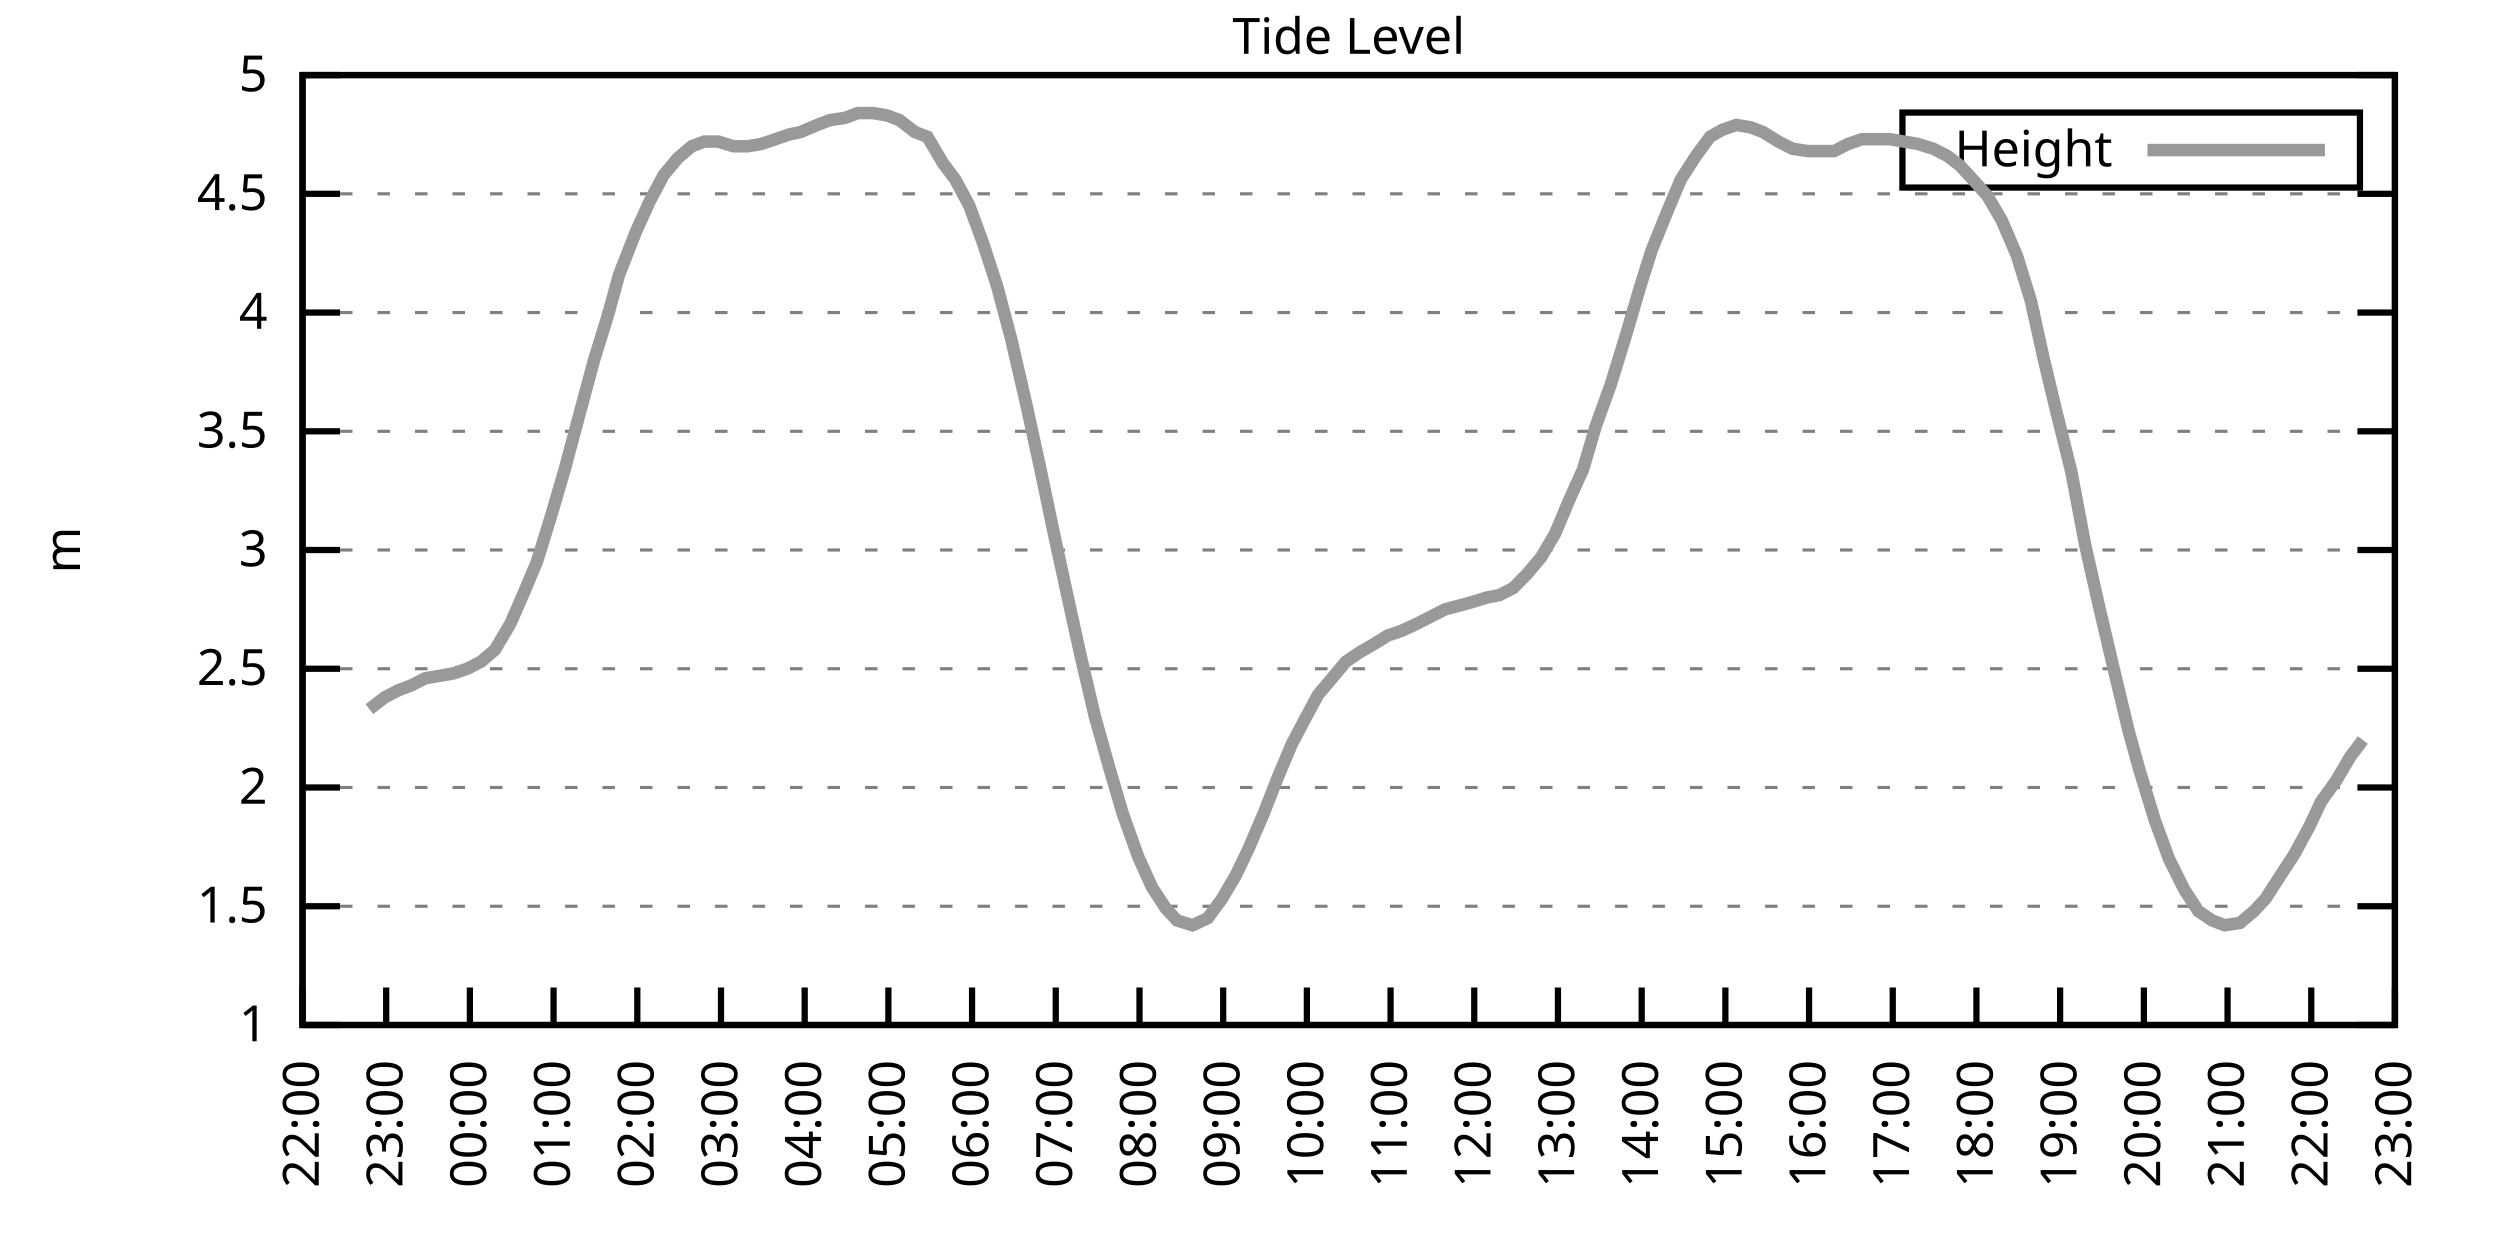
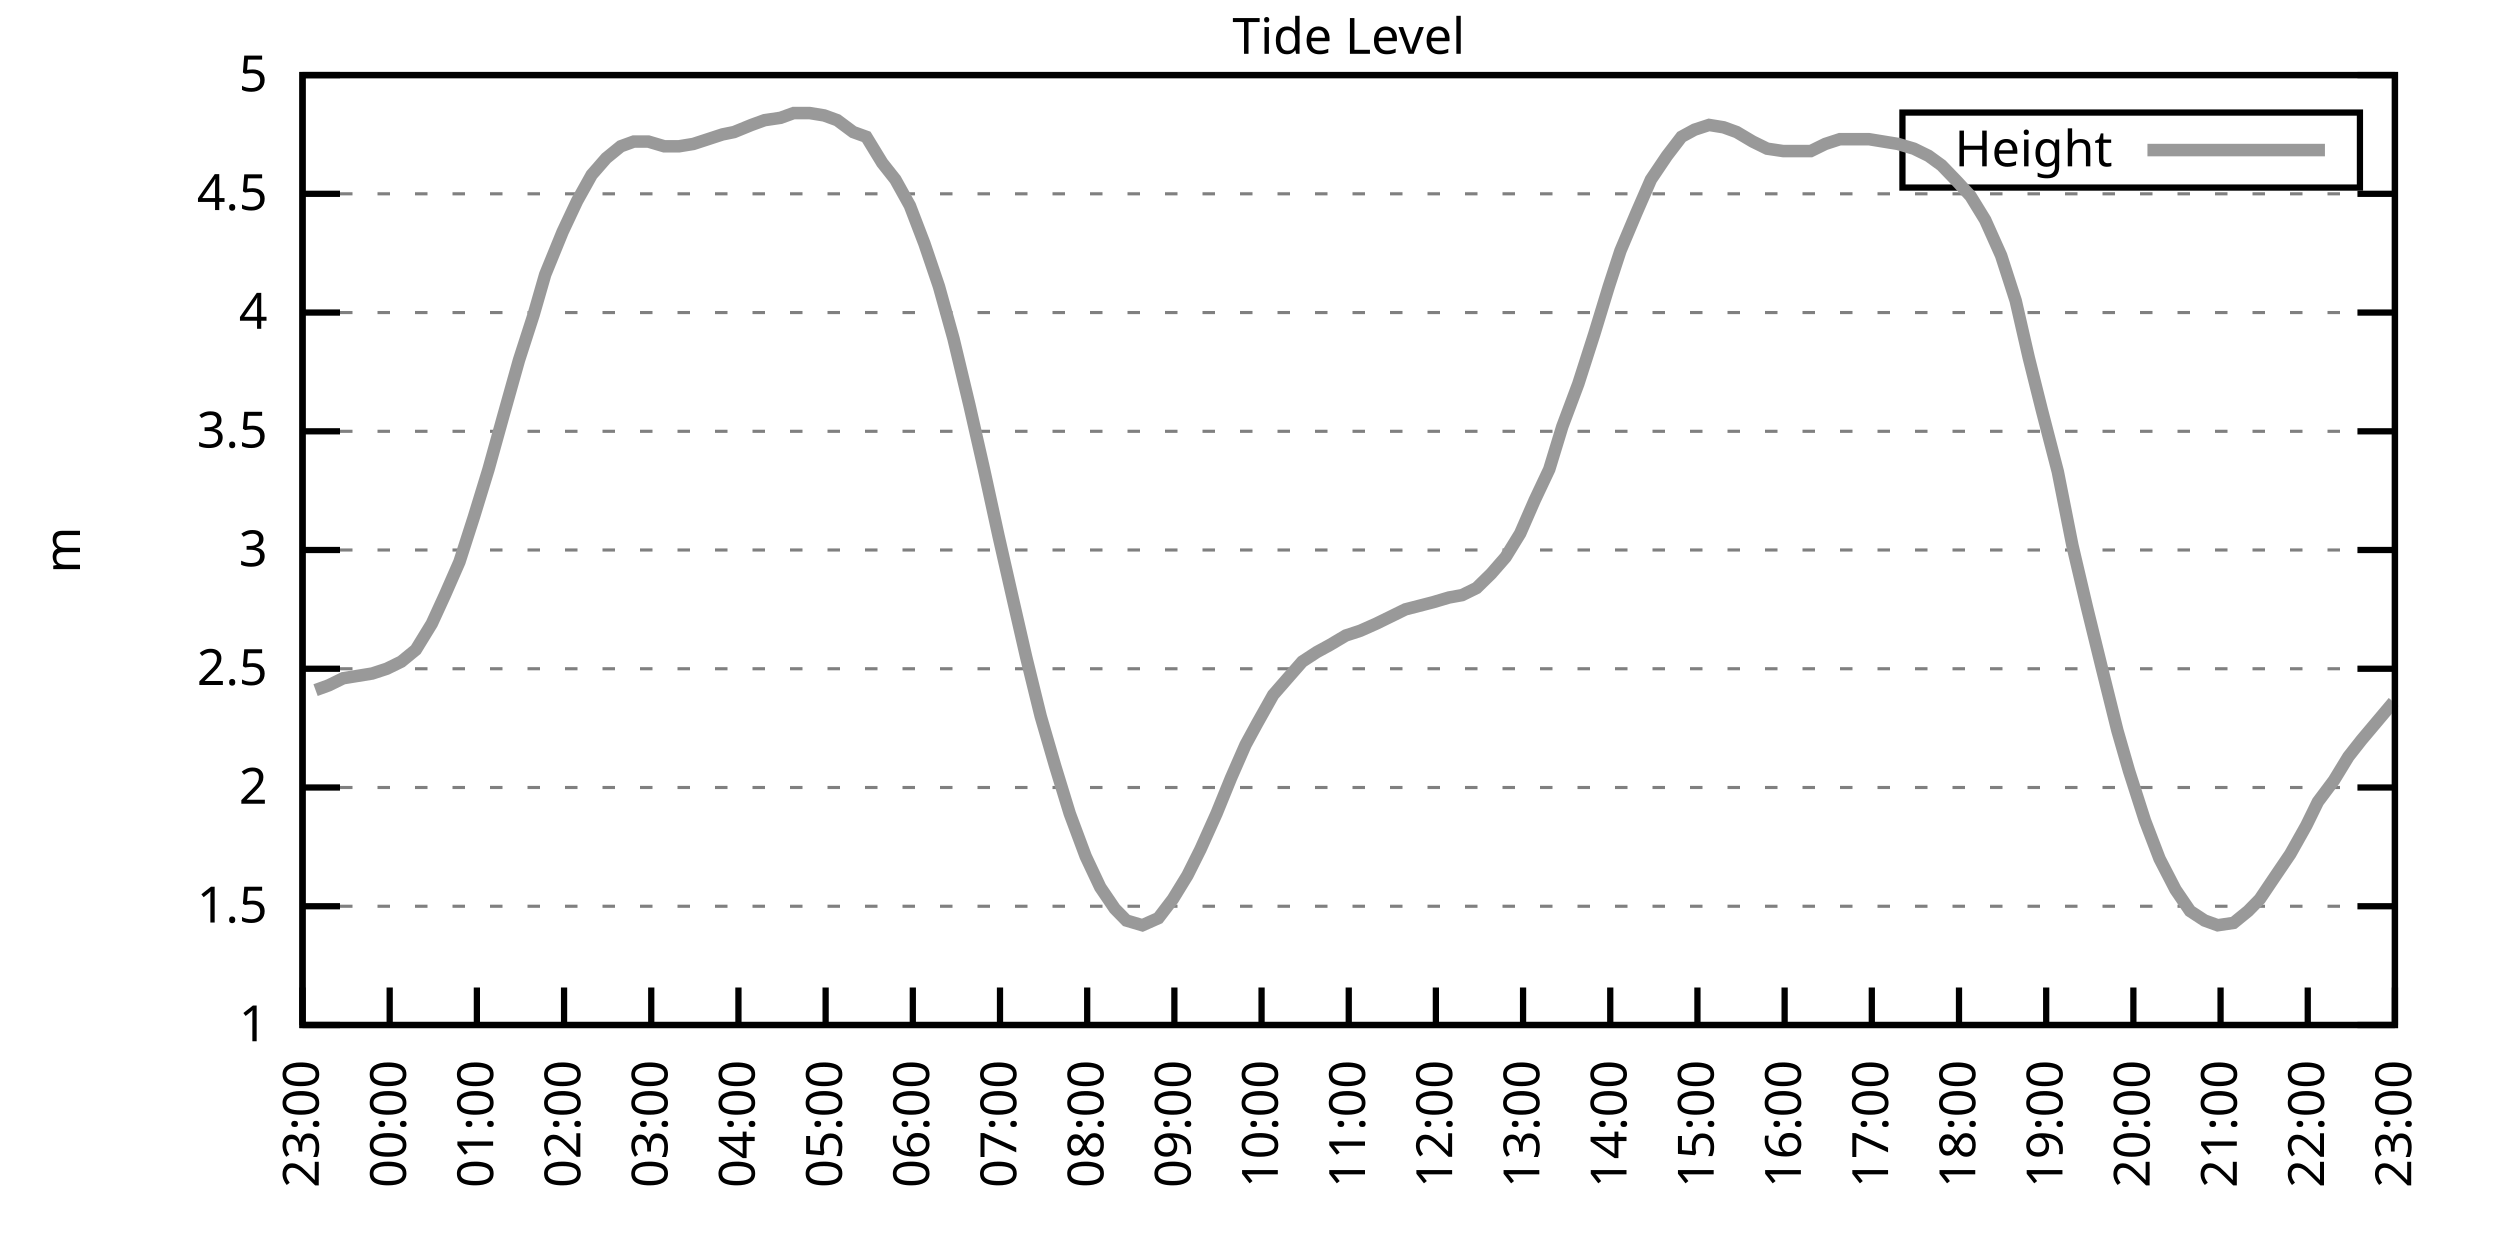
<svg xmlns="http://www.w3.org/2000/svg" xmlns:xlink="http://www.w3.org/1999/xlink" width="400" height="200" viewBox="0 0 400 200">
  <g id="gnuplot_canvas">
    <rect x="0" y="0" width="400" height="200" fill="none" />
    <defs>
      <circle id="gpDot" r="0.5" stroke-width="0.5" stroke="currentColor" />
      <path id="gpPt0" stroke-width="0.333" stroke="currentColor" d="M-1,0 h2 M0,-1 v2" />
      <path id="gpPt1" stroke-width="0.333" stroke="currentColor" d="M-1,-1 L1,1 M1,-1 L-1,1" />
      <path id="gpPt2" stroke-width="0.333" stroke="currentColor" d="M-1,0 L1,0 M0,-1 L0,1 M-1,-1 L1,1 M-1,1 L1,-1" />
      <rect id="gpPt3" stroke-width="0.333" stroke="currentColor" x="-1" y="-1" width="2" height="2" />
      <rect id="gpPt4" stroke-width="0.333" stroke="currentColor" fill="currentColor" x="-1" y="-1" width="2" height="2" />
      <circle id="gpPt5" stroke-width="0.333" stroke="currentColor" cx="0" cy="0" r="1" />
      <use xlink:href="#gpPt5" id="gpPt6" fill="currentColor" stroke="none" />
      <path id="gpPt7" stroke-width="0.333" stroke="currentColor" d="M0,-1.33 L-1.33,0.67 L1.33,0.67 z" />
      <use xlink:href="#gpPt7" id="gpPt8" fill="currentColor" stroke="none" />
      <use xlink:href="#gpPt7" id="gpPt9" stroke="currentColor" transform="rotate(180)" />
      <use xlink:href="#gpPt9" id="gpPt10" fill="currentColor" stroke="none" />
      <use xlink:href="#gpPt3" id="gpPt11" stroke="currentColor" transform="rotate(45)" />
      <use xlink:href="#gpPt11" id="gpPt12" fill="currentColor" stroke="none" />
      <path id="gpPt13" stroke-width="0.333" stroke="currentColor" d="M0,1.330 L1.265,0.411 L0.782,-1.067 L-0.782,-1.076 L-1.265,0.411 z" />
      <use xlink:href="#gpPt13" id="gpPt14" fill="currentColor" stroke="none" />
      <filter id="textbox" filterUnits="objectBoundingBox" x="0" y="0" height="1" width="1">
        <feFlood flood-color="white" flood-opacity="1" result="bgnd" />
        <feComposite in="SourceGraphic" in2="bgnd" operator="atop" />
      </filter>
      <filter id="greybox" filterUnits="objectBoundingBox" x="0" y="0" height="1" width="1">
        <feFlood flood-color="lightgrey" flood-opacity="1" result="grey" />
        <feComposite in="SourceGraphic" in2="grey" operator="atop" />
      </filter>
    </defs>
    <g fill="none" color="white" stroke="currentColor" stroke-width="1.00" stroke-linecap="butt" stroke-linejoin="miter">
</g>
    <g fill="none" color="black" stroke="currentColor" stroke-width="1.00" stroke-linecap="butt" stroke-linejoin="miter">
      <g stroke="none" shape-rendering="crispEdges">
        <polygon fill="rgb(255, 255, 255)" points="48.40,164.00 383.18,164.00 383.18,12.02 48.40,12.02 " />
      </g>
    </g>
    <g fill="none" color="black" stroke="currentColor" stroke-width="1.00" stroke-linecap="butt" stroke-linejoin="miter">
</g>
    <g fill="none" color="black" stroke="black" stroke-width="0.50" stroke-linecap="butt" stroke-linejoin="miter">
</g>
    <g fill="none" color="gray" stroke="currentColor" stroke-width="0.50" stroke-linecap="butt" stroke-linejoin="miter">
      <path stroke="gray" stroke-dasharray="2,4" class="gridline" d="M48.40,164.00 L383.19,164.00  " />
    </g>
    <g fill="none" color="gray" stroke="gray" stroke-width="1.00" stroke-linecap="butt" stroke-linejoin="miter">
</g>
    <g fill="none" color="black" stroke="currentColor" stroke-width="1.00" stroke-linecap="butt" stroke-linejoin="miter">
      <path stroke="black" d="M48.40,164.00 L54.40,164.00 M383.19,164.00 L377.19,164.00  " />
      <g transform="translate(42.80,166.60)" stroke="none" fill="black" font-family="Sans" font-size="8.00" text-anchor="end">
        <text>
          <tspan font-family="Sans"> 1</tspan>
        </text>
      </g>
    </g>
    <g fill="none" color="black" stroke="currentColor" stroke-width="1.00" stroke-linecap="butt" stroke-linejoin="miter">
</g>
    <g fill="none" color="black" stroke="black" stroke-width="0.50" stroke-linecap="butt" stroke-linejoin="miter">
</g>
    <g fill="none" color="gray" stroke="currentColor" stroke-width="0.50" stroke-linecap="butt" stroke-linejoin="miter">
      <path stroke="gray" stroke-dasharray="2,4" class="gridline" d="M48.40,145.00 L383.19,145.00  " />
    </g>
    <g fill="none" color="gray" stroke="gray" stroke-width="1.00" stroke-linecap="butt" stroke-linejoin="miter">
</g>
    <g fill="none" color="black" stroke="currentColor" stroke-width="1.00" stroke-linecap="butt" stroke-linejoin="miter">
      <path stroke="black" d="M48.40,145.00 L54.40,145.00 M383.19,145.00 L377.19,145.00  " />
      <g transform="translate(42.80,147.60)" stroke="none" fill="black" font-family="Sans" font-size="8.00" text-anchor="end">
        <text>
          <tspan font-family="Sans"> 1.5</tspan>
        </text>
      </g>
    </g>
    <g fill="none" color="black" stroke="currentColor" stroke-width="1.00" stroke-linecap="butt" stroke-linejoin="miter">
</g>
    <g fill="none" color="black" stroke="black" stroke-width="0.50" stroke-linecap="butt" stroke-linejoin="miter">
</g>
    <g fill="none" color="gray" stroke="currentColor" stroke-width="0.50" stroke-linecap="butt" stroke-linejoin="miter">
      <path stroke="gray" stroke-dasharray="2,4" class="gridline" d="M48.40,126.00 L383.19,126.00  " />
    </g>
    <g fill="none" color="gray" stroke="gray" stroke-width="1.00" stroke-linecap="butt" stroke-linejoin="miter">
</g>
    <g fill="none" color="black" stroke="currentColor" stroke-width="1.00" stroke-linecap="butt" stroke-linejoin="miter">
      <path stroke="black" d="M48.40,126.00 L54.40,126.00 M383.19,126.00 L377.19,126.00  " />
      <g transform="translate(42.80,128.60)" stroke="none" fill="black" font-family="Sans" font-size="8.00" text-anchor="end">
        <text>
          <tspan font-family="Sans"> 2</tspan>
        </text>
      </g>
    </g>
    <g fill="none" color="black" stroke="currentColor" stroke-width="1.00" stroke-linecap="butt" stroke-linejoin="miter">
</g>
    <g fill="none" color="black" stroke="black" stroke-width="0.50" stroke-linecap="butt" stroke-linejoin="miter">
</g>
    <g fill="none" color="gray" stroke="currentColor" stroke-width="0.50" stroke-linecap="butt" stroke-linejoin="miter">
      <path stroke="gray" stroke-dasharray="2,4" class="gridline" d="M48.40,107.00 L383.19,107.00  " />
    </g>
    <g fill="none" color="gray" stroke="gray" stroke-width="1.00" stroke-linecap="butt" stroke-linejoin="miter">
</g>
    <g fill="none" color="black" stroke="currentColor" stroke-width="1.00" stroke-linecap="butt" stroke-linejoin="miter">
      <path stroke="black" d="M48.40,107.00 L54.40,107.00 M383.19,107.00 L377.19,107.00  " />
      <g transform="translate(42.80,109.60)" stroke="none" fill="black" font-family="Sans" font-size="8.00" text-anchor="end">
        <text>
          <tspan font-family="Sans"> 2.5</tspan>
        </text>
      </g>
    </g>
    <g fill="none" color="black" stroke="currentColor" stroke-width="1.00" stroke-linecap="butt" stroke-linejoin="miter">
</g>
    <g fill="none" color="black" stroke="black" stroke-width="0.50" stroke-linecap="butt" stroke-linejoin="miter">
</g>
    <g fill="none" color="gray" stroke="currentColor" stroke-width="0.50" stroke-linecap="butt" stroke-linejoin="miter">
      <path stroke="gray" stroke-dasharray="2,4" class="gridline" d="M48.40,88.00 L383.19,88.00  " />
    </g>
    <g fill="none" color="gray" stroke="gray" stroke-width="1.00" stroke-linecap="butt" stroke-linejoin="miter">
</g>
    <g fill="none" color="black" stroke="currentColor" stroke-width="1.00" stroke-linecap="butt" stroke-linejoin="miter">
      <path stroke="black" d="M48.40,88.00 L54.40,88.00 M383.19,88.00 L377.19,88.00  " />
      <g transform="translate(42.80,90.60)" stroke="none" fill="black" font-family="Sans" font-size="8.00" text-anchor="end">
        <text>
          <tspan font-family="Sans"> 3</tspan>
        </text>
      </g>
    </g>
    <g fill="none" color="black" stroke="currentColor" stroke-width="1.00" stroke-linecap="butt" stroke-linejoin="miter">
</g>
    <g fill="none" color="black" stroke="black" stroke-width="0.50" stroke-linecap="butt" stroke-linejoin="miter">
</g>
    <g fill="none" color="gray" stroke="currentColor" stroke-width="0.50" stroke-linecap="butt" stroke-linejoin="miter">
      <path stroke="gray" stroke-dasharray="2,4" class="gridline" d="M48.40,69.01 L383.19,69.01  " />
    </g>
    <g fill="none" color="gray" stroke="gray" stroke-width="1.00" stroke-linecap="butt" stroke-linejoin="miter">
</g>
    <g fill="none" color="black" stroke="currentColor" stroke-width="1.00" stroke-linecap="butt" stroke-linejoin="miter">
      <path stroke="black" d="M48.40,69.01 L54.40,69.01 M383.19,69.01 L377.19,69.01  " />
      <g transform="translate(42.80,71.61)" stroke="none" fill="black" font-family="Sans" font-size="8.00" text-anchor="end">
        <text>
          <tspan font-family="Sans"> 3.5</tspan>
        </text>
      </g>
    </g>
    <g fill="none" color="black" stroke="currentColor" stroke-width="1.00" stroke-linecap="butt" stroke-linejoin="miter">
</g>
    <g fill="none" color="black" stroke="black" stroke-width="0.50" stroke-linecap="butt" stroke-linejoin="miter">
</g>
    <g fill="none" color="gray" stroke="currentColor" stroke-width="0.50" stroke-linecap="butt" stroke-linejoin="miter">
      <path stroke="gray" stroke-dasharray="2,4" class="gridline" d="M48.40,50.01 L383.19,50.01  " />
    </g>
    <g fill="none" color="gray" stroke="gray" stroke-width="1.00" stroke-linecap="butt" stroke-linejoin="miter">
</g>
    <g fill="none" color="black" stroke="currentColor" stroke-width="1.00" stroke-linecap="butt" stroke-linejoin="miter">
      <path stroke="black" d="M48.40,50.01 L54.40,50.01 M383.19,50.01 L377.19,50.01  " />
      <g transform="translate(42.80,52.61)" stroke="none" fill="black" font-family="Sans" font-size="8.00" text-anchor="end">
        <text>
          <tspan font-family="Sans"> 4</tspan>
        </text>
      </g>
    </g>
    <g fill="none" color="black" stroke="currentColor" stroke-width="1.00" stroke-linecap="butt" stroke-linejoin="miter">
</g>
    <g fill="none" color="black" stroke="black" stroke-width="0.50" stroke-linecap="butt" stroke-linejoin="miter">
</g>
    <g fill="none" color="gray" stroke="currentColor" stroke-width="0.50" stroke-linecap="butt" stroke-linejoin="miter">
      <path stroke="gray" stroke-dasharray="2,4" class="gridline" d="M48.40,31.01 L383.19,31.01  " />
    </g>
    <g fill="none" color="gray" stroke="gray" stroke-width="1.00" stroke-linecap="butt" stroke-linejoin="miter">
</g>
    <g fill="none" color="black" stroke="currentColor" stroke-width="1.00" stroke-linecap="butt" stroke-linejoin="miter">
      <path stroke="black" d="M48.40,31.01 L54.40,31.01 M383.19,31.01 L377.19,31.01  " />
      <g transform="translate(42.80,33.61)" stroke="none" fill="black" font-family="Sans" font-size="8.00" text-anchor="end">
        <text>
          <tspan font-family="Sans"> 4.5</tspan>
        </text>
      </g>
    </g>
    <g fill="none" color="black" stroke="currentColor" stroke-width="1.00" stroke-linecap="butt" stroke-linejoin="miter">
</g>
    <g fill="none" color="black" stroke="black" stroke-width="0.50" stroke-linecap="butt" stroke-linejoin="miter">
</g>
    <g fill="none" color="gray" stroke="currentColor" stroke-width="0.50" stroke-linecap="butt" stroke-linejoin="miter">
      <path stroke="gray" stroke-dasharray="2,4" class="gridline" d="M48.40,12.01 L383.19,12.01  " />
    </g>
    <g fill="none" color="gray" stroke="gray" stroke-width="1.00" stroke-linecap="butt" stroke-linejoin="miter">
</g>
    <g fill="none" color="black" stroke="currentColor" stroke-width="1.00" stroke-linecap="butt" stroke-linejoin="miter">
      <path stroke="black" d="M48.40,12.01 L54.40,12.01 M383.19,12.01 L377.19,12.01  " />
      <g transform="translate(42.80,14.61)" stroke="none" fill="black" font-family="Sans" font-size="8.00" text-anchor="end">
        <text>
          <tspan font-family="Sans"> 5</tspan>
        </text>
      </g>
    </g>
    <g fill="none" color="black" stroke="currentColor" stroke-width="1.00" stroke-linecap="butt" stroke-linejoin="miter">
      <path stroke="black" d="M48.40,164.00 L48.40,158.00  " />
      <g transform="translate(51.00,169.60) rotate(270.00)" stroke="none" fill="black" font-family="Sans" font-size="8.00" text-anchor="end">
        <text>
-           <tspan font-family="Sans">22:00</tspan>
-         </text>
-       </g>
-     </g>
-     <g fill="none" color="black" stroke="currentColor" stroke-width="1.00" stroke-linecap="butt" stroke-linejoin="miter">
-       <path stroke="black" d="M61.79,164.00 L61.79,158.00  " />
-       <g transform="translate(64.39,169.60) rotate(270.00)" stroke="none" fill="black" font-family="Sans" font-size="8.00" text-anchor="end">
-         <text>
          <tspan font-family="Sans">23:00</tspan>
        </text>
      </g>
    </g>
    <g fill="none" color="black" stroke="currentColor" stroke-width="1.00" stroke-linecap="butt" stroke-linejoin="miter">
-       <path stroke="black" d="M75.18,164.00 L75.18,158.00  " />
-       <g transform="translate(77.78,169.60) rotate(270.00)" stroke="none" fill="black" font-family="Sans" font-size="8.00" text-anchor="end">
+       <path stroke="black" d="M62.35,164.00 L62.35,158.00  " />
+       <g transform="translate(64.95,169.60) rotate(270.00)" stroke="none" fill="black" font-family="Sans" font-size="8.00" text-anchor="end">
        <text>
          <tspan font-family="Sans">00:00</tspan>
        </text>
      </g>
    </g>
    <g fill="none" color="black" stroke="currentColor" stroke-width="1.00" stroke-linecap="butt" stroke-linejoin="miter">
-       <path stroke="black" d="M88.57,164.00 L88.57,158.00  " />
-       <g transform="translate(91.17,169.60) rotate(270.00)" stroke="none" fill="black" font-family="Sans" font-size="8.00" text-anchor="end">
+       <path stroke="black" d="M76.30,164.00 L76.30,158.00  " />
+       <g transform="translate(78.90,169.60) rotate(270.00)" stroke="none" fill="black" font-family="Sans" font-size="8.00" text-anchor="end">
        <text>
          <tspan font-family="Sans">01:00</tspan>
        </text>
      </g>
    </g>
    <g fill="none" color="black" stroke="currentColor" stroke-width="1.00" stroke-linecap="butt" stroke-linejoin="miter">
-       <path stroke="black" d="M101.97,164.00 L101.97,158.00  " />
-       <g transform="translate(104.57,169.60) rotate(270.00)" stroke="none" fill="black" font-family="Sans" font-size="8.00" text-anchor="end">
+       <path stroke="black" d="M90.25,164.00 L90.25,158.00  " />
+       <g transform="translate(92.85,169.60) rotate(270.00)" stroke="none" fill="black" font-family="Sans" font-size="8.00" text-anchor="end">
        <text>
          <tspan font-family="Sans">02:00</tspan>
        </text>
      </g>
    </g>
    <g fill="none" color="black" stroke="currentColor" stroke-width="1.00" stroke-linecap="butt" stroke-linejoin="miter">
-       <path stroke="black" d="M115.36,164.00 L115.36,158.00  " />
-       <g transform="translate(117.96,169.60) rotate(270.00)" stroke="none" fill="black" font-family="Sans" font-size="8.00" text-anchor="end">
+       <path stroke="black" d="M104.20,164.00 L104.20,158.00  " />
+       <g transform="translate(106.80,169.60) rotate(270.00)" stroke="none" fill="black" font-family="Sans" font-size="8.00" text-anchor="end">
        <text>
          <tspan font-family="Sans">03:00</tspan>
        </text>
      </g>
    </g>
    <g fill="none" color="black" stroke="currentColor" stroke-width="1.00" stroke-linecap="butt" stroke-linejoin="miter">
-       <path stroke="black" d="M128.75,164.00 L128.75,158.00  " />
-       <g transform="translate(131.35,169.60) rotate(270.00)" stroke="none" fill="black" font-family="Sans" font-size="8.00" text-anchor="end">
+       <path stroke="black" d="M118.15,164.00 L118.15,158.00  " />
+       <g transform="translate(120.75,169.60) rotate(270.00)" stroke="none" fill="black" font-family="Sans" font-size="8.00" text-anchor="end">
        <text>
          <tspan font-family="Sans">04:00</tspan>
        </text>
      </g>
    </g>
    <g fill="none" color="black" stroke="currentColor" stroke-width="1.00" stroke-linecap="butt" stroke-linejoin="miter">
-       <path stroke="black" d="M142.14,164.00 L142.14,158.00  " />
-       <g transform="translate(144.74,169.60) rotate(270.00)" stroke="none" fill="black" font-family="Sans" font-size="8.00" text-anchor="end">
+       <path stroke="black" d="M132.10,164.00 L132.10,158.00  " />
+       <g transform="translate(134.70,169.60) rotate(270.00)" stroke="none" fill="black" font-family="Sans" font-size="8.00" text-anchor="end">
        <text>
          <tspan font-family="Sans">05:00</tspan>
        </text>
      </g>
    </g>
    <g fill="none" color="black" stroke="currentColor" stroke-width="1.00" stroke-linecap="butt" stroke-linejoin="miter">
-       <path stroke="black" d="M155.53,164.00 L155.53,158.00  " />
-       <g transform="translate(158.13,169.60) rotate(270.00)" stroke="none" fill="black" font-family="Sans" font-size="8.00" text-anchor="end">
+       <path stroke="black" d="M146.05,164.00 L146.05,158.00  " />
+       <g transform="translate(148.65,169.60) rotate(270.00)" stroke="none" fill="black" font-family="Sans" font-size="8.00" text-anchor="end">
        <text>
          <tspan font-family="Sans">06:00</tspan>
        </text>
      </g>
    </g>
    <g fill="none" color="black" stroke="currentColor" stroke-width="1.00" stroke-linecap="butt" stroke-linejoin="miter">
-       <path stroke="black" d="M168.92,164.00 L168.92,158.00  " />
-       <g transform="translate(171.52,169.60) rotate(270.00)" stroke="none" fill="black" font-family="Sans" font-size="8.00" text-anchor="end">
+       <path stroke="black" d="M160.00,164.00 L160.00,158.00  " />
+       <g transform="translate(162.60,169.60) rotate(270.00)" stroke="none" fill="black" font-family="Sans" font-size="8.00" text-anchor="end">
        <text>
          <tspan font-family="Sans">07:00</tspan>
        </text>
      </g>
    </g>
    <g fill="none" color="black" stroke="currentColor" stroke-width="1.00" stroke-linecap="butt" stroke-linejoin="miter">
-       <path stroke="black" d="M182.32,164.00 L182.32,158.00  " />
-       <g transform="translate(184.92,169.60) rotate(270.00)" stroke="none" fill="black" font-family="Sans" font-size="8.00" text-anchor="end">
+       <path stroke="black" d="M173.95,164.00 L173.95,158.00  " />
+       <g transform="translate(176.55,169.60) rotate(270.00)" stroke="none" fill="black" font-family="Sans" font-size="8.00" text-anchor="end">
        <text>
          <tspan font-family="Sans">08:00</tspan>
        </text>
      </g>
    </g>
    <g fill="none" color="black" stroke="currentColor" stroke-width="1.00" stroke-linecap="butt" stroke-linejoin="miter">
-       <path stroke="black" d="M195.71,164.00 L195.71,158.00  " />
-       <g transform="translate(198.31,169.60) rotate(270.00)" stroke="none" fill="black" font-family="Sans" font-size="8.00" text-anchor="end">
+       <path stroke="black" d="M187.90,164.00 L187.90,158.00  " />
+       <g transform="translate(190.50,169.60) rotate(270.00)" stroke="none" fill="black" font-family="Sans" font-size="8.00" text-anchor="end">
        <text>
          <tspan font-family="Sans">09:00</tspan>
        </text>
      </g>
    </g>
    <g fill="none" color="black" stroke="currentColor" stroke-width="1.00" stroke-linecap="butt" stroke-linejoin="miter">
-       <path stroke="black" d="M209.10,164.00 L209.10,158.00  " />
-       <g transform="translate(211.70,169.60) rotate(270.00)" stroke="none" fill="black" font-family="Sans" font-size="8.00" text-anchor="end">
+       <path stroke="black" d="M201.85,164.00 L201.85,158.00  " />
+       <g transform="translate(204.45,169.60) rotate(270.00)" stroke="none" fill="black" font-family="Sans" font-size="8.00" text-anchor="end">
        <text>
          <tspan font-family="Sans">10:00</tspan>
        </text>
      </g>
    </g>
    <g fill="none" color="black" stroke="currentColor" stroke-width="1.00" stroke-linecap="butt" stroke-linejoin="miter">
-       <path stroke="black" d="M222.49,164.00 L222.49,158.00  " />
-       <g transform="translate(225.09,169.60) rotate(270.00)" stroke="none" fill="black" font-family="Sans" font-size="8.00" text-anchor="end">
+       <path stroke="black" d="M215.80,164.00 L215.80,158.00  " />
+       <g transform="translate(218.40,169.60) rotate(270.00)" stroke="none" fill="black" font-family="Sans" font-size="8.00" text-anchor="end">
        <text>
          <tspan font-family="Sans">11:00</tspan>
        </text>
      </g>
    </g>
    <g fill="none" color="black" stroke="currentColor" stroke-width="1.00" stroke-linecap="butt" stroke-linejoin="miter">
-       <path stroke="black" d="M235.88,164.00 L235.88,158.00  " />
-       <g transform="translate(238.48,169.60) rotate(270.00)" stroke="none" fill="black" font-family="Sans" font-size="8.00" text-anchor="end">
+       <path stroke="black" d="M229.74,164.00 L229.74,158.00  " />
+       <g transform="translate(232.34,169.60) rotate(270.00)" stroke="none" fill="black" font-family="Sans" font-size="8.00" text-anchor="end">
        <text>
          <tspan font-family="Sans">12:00</tspan>
        </text>
      </g>
    </g>
    <g fill="none" color="black" stroke="currentColor" stroke-width="1.00" stroke-linecap="butt" stroke-linejoin="miter">
-       <path stroke="black" d="M249.27,164.00 L249.27,158.00  " />
-       <g transform="translate(251.87,169.60) rotate(270.00)" stroke="none" fill="black" font-family="Sans" font-size="8.00" text-anchor="end">
+       <path stroke="black" d="M243.69,164.00 L243.69,158.00  " />
+       <g transform="translate(246.29,169.60) rotate(270.00)" stroke="none" fill="black" font-family="Sans" font-size="8.00" text-anchor="end">
        <text>
          <tspan font-family="Sans">13:00</tspan>
        </text>
      </g>
    </g>
    <g fill="none" color="black" stroke="currentColor" stroke-width="1.00" stroke-linecap="butt" stroke-linejoin="miter">
-       <path stroke="black" d="M262.67,164.00 L262.67,158.00  " />
-       <g transform="translate(265.27,169.60) rotate(270.00)" stroke="none" fill="black" font-family="Sans" font-size="8.00" text-anchor="end">
+       <path stroke="black" d="M257.64,164.00 L257.64,158.00  " />
+       <g transform="translate(260.24,169.60) rotate(270.00)" stroke="none" fill="black" font-family="Sans" font-size="8.00" text-anchor="end">
        <text>
          <tspan font-family="Sans">14:00</tspan>
        </text>
      </g>
    </g>
    <g fill="none" color="black" stroke="currentColor" stroke-width="1.00" stroke-linecap="butt" stroke-linejoin="miter">
-       <path stroke="black" d="M276.06,164.00 L276.06,158.00  " />
-       <g transform="translate(278.66,169.60) rotate(270.00)" stroke="none" fill="black" font-family="Sans" font-size="8.00" text-anchor="end">
+       <path stroke="black" d="M271.59,164.00 L271.59,158.00  " />
+       <g transform="translate(274.19,169.60) rotate(270.00)" stroke="none" fill="black" font-family="Sans" font-size="8.00" text-anchor="end">
        <text>
          <tspan font-family="Sans">15:00</tspan>
        </text>
      </g>
    </g>
    <g fill="none" color="black" stroke="currentColor" stroke-width="1.00" stroke-linecap="butt" stroke-linejoin="miter">
-       <path stroke="black" d="M289.45,164.00 L289.45,158.00  " />
-       <g transform="translate(292.05,169.60) rotate(270.00)" stroke="none" fill="black" font-family="Sans" font-size="8.00" text-anchor="end">
+       <path stroke="black" d="M285.54,164.00 L285.54,158.00  " />
+       <g transform="translate(288.14,169.60) rotate(270.00)" stroke="none" fill="black" font-family="Sans" font-size="8.00" text-anchor="end">
        <text>
          <tspan font-family="Sans">16:00</tspan>
        </text>
      </g>
    </g>
    <g fill="none" color="black" stroke="currentColor" stroke-width="1.00" stroke-linecap="butt" stroke-linejoin="miter">
-       <path stroke="black" d="M302.84,164.00 L302.84,158.00  " />
-       <g transform="translate(305.44,169.60) rotate(270.00)" stroke="none" fill="black" font-family="Sans" font-size="8.00" text-anchor="end">
+       <path stroke="black" d="M299.49,164.00 L299.49,158.00  " />
+       <g transform="translate(302.09,169.60) rotate(270.00)" stroke="none" fill="black" font-family="Sans" font-size="8.00" text-anchor="end">
        <text>
          <tspan font-family="Sans">17:00</tspan>
        </text>
      </g>
    </g>
    <g fill="none" color="black" stroke="currentColor" stroke-width="1.00" stroke-linecap="butt" stroke-linejoin="miter">
-       <path stroke="black" d="M316.23,164.00 L316.23,158.00  " />
-       <g transform="translate(318.83,169.60) rotate(270.00)" stroke="none" fill="black" font-family="Sans" font-size="8.00" text-anchor="end">
+       <path stroke="black" d="M313.44,164.00 L313.44,158.00  " />
+       <g transform="translate(316.04,169.60) rotate(270.00)" stroke="none" fill="black" font-family="Sans" font-size="8.00" text-anchor="end">
        <text>
          <tspan font-family="Sans">18:00</tspan>
        </text>
      </g>
    </g>
    <g fill="none" color="black" stroke="currentColor" stroke-width="1.00" stroke-linecap="butt" stroke-linejoin="miter">
-       <path stroke="black" d="M329.62,164.00 L329.62,158.00  " />
-       <g transform="translate(332.22,169.60) rotate(270.00)" stroke="none" fill="black" font-family="Sans" font-size="8.00" text-anchor="end">
+       <path stroke="black" d="M327.39,164.00 L327.39,158.00  " />
+       <g transform="translate(329.99,169.60) rotate(270.00)" stroke="none" fill="black" font-family="Sans" font-size="8.00" text-anchor="end">
        <text>
          <tspan font-family="Sans">19:00</tspan>
        </text>
      </g>
    </g>
    <g fill="none" color="black" stroke="currentColor" stroke-width="1.00" stroke-linecap="butt" stroke-linejoin="miter">
-       <path stroke="black" d="M343.02,164.00 L343.02,158.00  " />
-       <g transform="translate(345.62,169.60) rotate(270.00)" stroke="none" fill="black" font-family="Sans" font-size="8.00" text-anchor="end">
+       <path stroke="black" d="M341.34,164.00 L341.34,158.00  " />
+       <g transform="translate(343.94,169.60) rotate(270.00)" stroke="none" fill="black" font-family="Sans" font-size="8.00" text-anchor="end">
        <text>
          <tspan font-family="Sans">20:00</tspan>
        </text>
      </g>
    </g>
    <g fill="none" color="black" stroke="currentColor" stroke-width="1.00" stroke-linecap="butt" stroke-linejoin="miter">
-       <path stroke="black" d="M356.41,164.00 L356.41,158.00  " />
-       <g transform="translate(359.01,169.60) rotate(270.00)" stroke="none" fill="black" font-family="Sans" font-size="8.00" text-anchor="end">
+       <path stroke="black" d="M355.29,164.00 L355.29,158.00  " />
+       <g transform="translate(357.89,169.60) rotate(270.00)" stroke="none" fill="black" font-family="Sans" font-size="8.00" text-anchor="end">
        <text>
          <tspan font-family="Sans">21:00</tspan>
        </text>
      </g>
    </g>
    <g fill="none" color="black" stroke="currentColor" stroke-width="1.00" stroke-linecap="butt" stroke-linejoin="miter">
-       <path stroke="black" d="M369.80,164.00 L369.80,158.00  " />
-       <g transform="translate(372.40,169.60) rotate(270.00)" stroke="none" fill="black" font-family="Sans" font-size="8.00" text-anchor="end">
+       <path stroke="black" d="M369.24,164.00 L369.24,158.00  " />
+       <g transform="translate(371.84,169.60) rotate(270.00)" stroke="none" fill="black" font-family="Sans" font-size="8.00" text-anchor="end">
        <text>
          <tspan font-family="Sans">22:00</tspan>
        </text>
      </g>
    </g>
    <g fill="none" color="black" stroke="currentColor" stroke-width="1.00" stroke-linecap="butt" stroke-linejoin="miter">
      <path stroke="black" d="M383.19,164.00 L383.19,158.00  " />
      <g transform="translate(385.79,169.60) rotate(270.00)" stroke="none" fill="black" font-family="Sans" font-size="8.00" text-anchor="end">
        <text>
          <tspan font-family="Sans">23:00</tspan>
        </text>
      </g>
    </g>
    <g fill="none" color="black" stroke="currentColor" stroke-width="1.00" stroke-linecap="butt" stroke-linejoin="miter">
</g>
    <g fill="none" color="black" stroke="currentColor" stroke-width="1.00" stroke-linecap="butt" stroke-linejoin="miter">
      <path stroke="black" d="M48.40,12.01 L48.40,164.00 L383.19,164.00 L383.19,12.01 L48.40,12.01 Z  " />
    </g>
    <g fill="none" color="black" stroke="currentColor" stroke-width="1.00" stroke-linecap="butt" stroke-linejoin="miter">
</g>
    <g fill="none" color="black" stroke="currentColor" stroke-width="1.00" stroke-linecap="butt" stroke-linejoin="miter">
      <path stroke="black" d="M304.39,30.01 L304.39,18.01 L377.59,18.01 L377.59,30.01 L304.39,30.01 Z  " />
    </g>
    <g id="Tide_level_plot_1">
      <g fill="none" color="white" stroke="black" stroke-width="2.00" stroke-linecap="butt" stroke-linejoin="miter">
</g>
      <g fill="none" color="black" stroke="currentColor" stroke-width="2.00" stroke-linecap="butt" stroke-linejoin="miter">
        <g transform="translate(337.99,26.61)" stroke="none" fill="black" font-family="Sans" font-size="8.00" text-anchor="end">
          <text>
            <tspan font-family="Sans">Height</tspan>
          </text>
        </g>
      </g>
      <g fill="none" color="black" stroke="currentColor" stroke-width="2.00" stroke-linecap="butt" stroke-linejoin="miter">
-         <path stroke="rgb(153, 153, 153)" d="M343.59,24.01 L371.99,24.01 M59.11,113.46 L61.57,111.56 L63.80,110.42 L65.81,109.66 L68.04,108.52 L70.27,108.14   L72.50,107.76 L74.74,107.00 L76.97,105.86 L79.20,103.96 L81.66,99.78 L83.66,95.22 L85.90,89.90 L88.13,82.69   L90.36,75.09 L92.59,66.73 L95.05,57.61 L97.28,50.39 L99.06,43.93 L101.74,37.09 L103.98,32.15 L106.21,27.97   L108.44,25.31 L110.67,23.41 L112.68,22.65 L114.91,22.65 L117.37,23.41 L119.60,23.41 L121.83,23.03 L124.06,22.27   L126.29,21.51 L128.08,21.13 L130.76,19.99 L132.77,19.23 L135.22,18.85 L137.23,18.09 L139.69,18.09 L141.92,18.47   L143.93,19.23 L146.38,21.13 L148.39,21.89 L150.85,26.07 L152.85,28.73 L155.09,32.91 L157.32,38.99 L159.55,45.83   L161.78,54.19 L164.24,64.83 L166.47,75.09 L168.70,85.73 L170.93,95.98 L172.94,105.10 L175.17,114.60 L177.41,122.58   L179.64,130.18 L182.09,137.02 L184.32,141.96 L186.56,145.38 L188.34,147.28 L190.80,148.04 L193.25,146.90 L195.48,143.86   L197.72,140.06 L199.73,135.88 L202.18,130.18 L204.41,124.48 L206.64,119.16 L208.43,115.74 L210.88,111.18 L213.12,108.52   L215.35,105.86 L217.58,104.34 L219.59,103.20 L222.04,101.68 L224.28,100.92 L226.73,99.78 L228.96,98.64 L231.20,97.50   L235.44,96.36 L237.89,95.60 L239.90,95.22 L242.13,94.08 L244.36,91.80 L246.60,89.14 L248.83,85.35 L251.06,80.03   L253.29,75.09 L255.30,68.25 L257.76,61.41 L260.21,53.43 L262.44,45.83 L264.23,40.13 L266.68,34.05 L268.92,28.73   L271.37,24.93 L273.60,21.89 L275.61,20.75 L277.84,19.99 L280.07,20.37 L282.08,21.13 L284.54,22.65 L286.77,23.79   L289.23,24.17 L291.23,24.17 L293.47,24.17 L295.70,23.03 L297.93,22.27 L300.16,22.27 L302.39,22.27 L304.63,22.65   L306.86,23.03 L309.31,23.79 L311.54,24.93 L313.55,26.45 L316.01,29.11 L318.02,31.39 L320.25,35.19 L322.70,40.89   L324.94,48.11 L326.95,57.23 L328.95,65.59 L331.41,75.47 L333.64,87.25 L335.87,97.12 L338.10,106.62 L340.56,116.88   L342.35,123.34 L344.80,131.32 L347.03,137.40 L349.49,142.34 L351.72,145.76 L353.95,147.28 L355.96,148.04 L358.42,147.66   L360.65,145.76 L362.43,143.86 L364.89,140.06 L367.12,136.64 L369.58,132.08 L371.36,128.28 L373.82,124.86 L376.05,121.06   L378.06,118.40  " />
+         <path stroke="rgb(153, 153, 153)" d="M343.59,24.01 L371.99,24.01 M50.49,110.42 L52.58,109.66 L54.91,108.52 L57.23,108.14 L59.56,107.76 L61.88,107.00   L64.21,105.86 L66.53,103.96 L69.09,99.78 L71.18,95.22 L73.51,89.90 L75.83,82.69 L78.16,75.09 L80.48,66.73   L83.04,57.61 L85.37,50.39 L87.23,43.93 L90.02,37.09 L92.34,32.15 L94.67,27.97 L96.99,25.31 L99.32,23.41   L101.41,22.65 L103.73,22.65 L106.29,23.41 L108.62,23.41 L110.94,23.03 L113.27,22.27 L115.59,21.51 L117.45,21.13   L120.24,19.99 L122.33,19.23 L124.89,18.85 L126.98,18.09 L129.54,18.09 L131.87,18.47 L133.96,19.23 L136.51,21.13   L138.61,21.89 L141.16,26.07 L143.26,28.73 L145.58,32.91 L147.91,38.99 L150.23,45.83 L152.56,54.19 L155.11,64.83   L157.44,75.09 L159.76,85.73 L162.09,95.98 L164.18,105.10 L166.51,114.60 L168.83,122.58 L171.16,130.18 L173.71,137.02   L176.04,141.96 L178.36,145.38 L180.22,147.28 L182.78,148.04 L185.34,146.90 L187.66,143.86 L189.99,140.06 L192.08,135.88   L194.64,130.18 L196.96,124.48 L199.29,119.16 L201.15,115.74 L203.71,111.18 L206.03,108.52 L208.36,105.86 L210.68,104.34   L212.77,103.20 L215.33,101.68 L217.65,100.92 L220.21,99.78 L222.54,98.64 L224.86,97.50 L229.28,96.36 L231.84,95.60   L233.93,95.22 L236.25,94.08 L238.58,91.80 L240.90,89.14 L243.23,85.35 L245.55,80.03 L247.88,75.09 L249.97,68.25   L252.53,61.41 L255.09,53.43 L257.41,45.83 L259.27,40.13 L261.83,34.05 L264.15,28.73 L266.71,24.93 L269.04,21.89   L271.13,20.75 L273.45,19.99 L275.78,20.37 L277.87,21.13 L280.43,22.65 L282.75,23.79 L285.31,24.17 L287.40,24.17   L289.73,24.17 L292.05,23.03 L294.38,22.27 L296.70,22.27 L299.03,22.27 L301.35,22.65 L303.68,23.03 L306.23,23.79   L308.56,24.93 L310.65,26.45 L313.21,29.11 L315.30,31.39 L317.63,35.19 L320.18,40.89 L322.51,48.11 L324.60,57.23   L326.69,65.59 L329.25,75.47 L331.58,87.25 L333.90,97.12 L336.23,106.62 L338.78,116.88 L340.64,123.34 L343.20,131.32   L345.53,137.40 L348.08,142.34 L350.41,145.76 L352.73,147.28 L354.83,148.04 L357.38,147.66 L359.71,145.76 L361.57,143.86   L364.13,140.06 L366.45,136.64 L369.01,132.08 L370.87,128.28 L373.43,124.86 L375.75,121.06 L377.84,118.40 L380.40,115.36   L382.96,112.32  " />
      </g>
    </g>
    <g fill="none" color="black" stroke="currentColor" stroke-width="2.00" stroke-linecap="butt" stroke-linejoin="miter">
</g>
    <g fill="none" color="black" stroke="black" stroke-width="1.00" stroke-linecap="butt" stroke-linejoin="miter">
</g>
    <g fill="none" color="black" stroke="currentColor" stroke-width="1.00" stroke-linecap="butt" stroke-linejoin="miter">
      <path stroke="black" d="M48.40,12.01 L48.40,164.00 L383.19,164.00 L383.19,12.01 L48.40,12.01 Z  " />
      <g transform="translate(12.80,88.01) rotate(270.00)" stroke="none" fill="black" font-family="Sans" font-size="8.00" text-anchor="middle">
        <text>
          <tspan font-family="Sans">m</tspan>
        </text>
      </g>
    </g>
    <g fill="none" color="black" stroke="currentColor" stroke-width="1.00" stroke-linecap="butt" stroke-linejoin="miter">
</g>
    <g fill="none" color="black" stroke="currentColor" stroke-width="1.00" stroke-linecap="butt" stroke-linejoin="miter">
      <g transform="translate(215.79,8.61)" stroke="none" fill="black" font-family="Sans" font-size="8.00" text-anchor="middle">
        <text>
          <tspan font-family="Sans">Tide Level</tspan>
        </text>
      </g>
    </g>
    <g fill="none" color="black" stroke="currentColor" stroke-width="1.00" stroke-linecap="butt" stroke-linejoin="miter">
</g>
  </g>
</svg>
